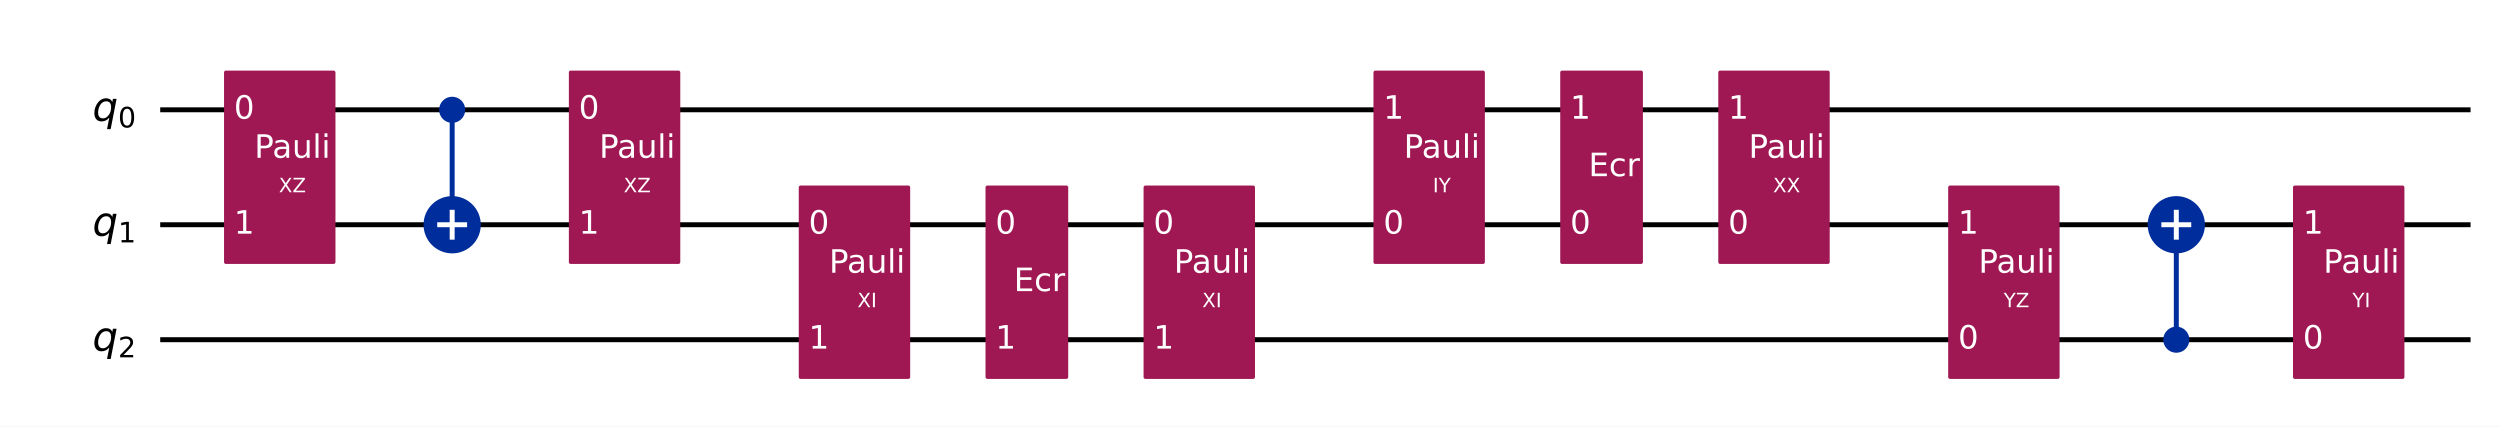
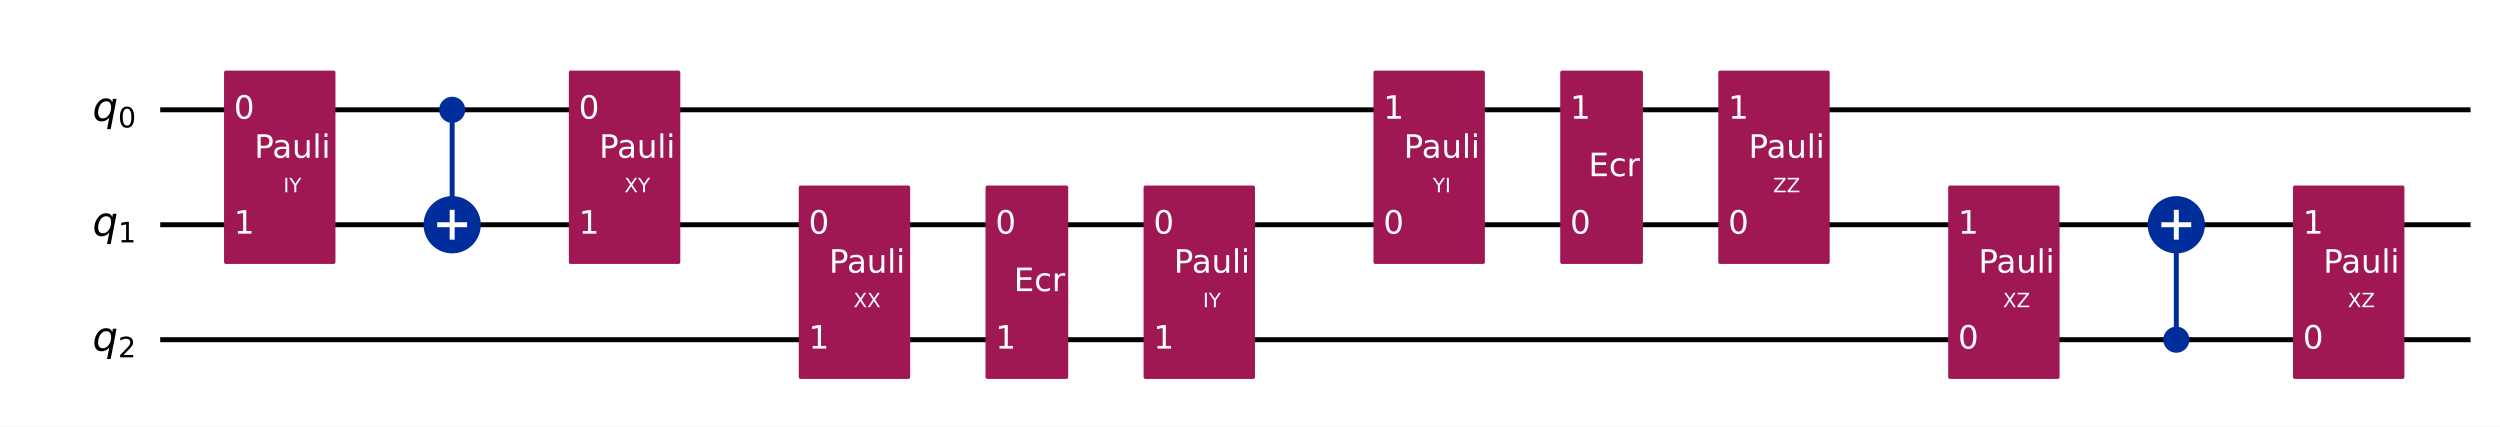
<svg xmlns="http://www.w3.org/2000/svg" xmlns:xlink="http://www.w3.org/1999/xlink" width="1008.2pt" height="172pt" version="1.1" viewBox="0 0 1008.2 172">
  <defs>
    <style type="text/css">*{stroke-linejoin: round; stroke-linecap: butt}</style>
  </defs>
  <path d="m0 172h1008.2v-172h-1008.2z" fill="#ffffff" />
  <path d="m64.609 44.283h931.72" clip-path="url(#851752f9d54)" fill="none" stroke="#000000" stroke-linecap="square" stroke-width="2" />
  <path d="m64.609 90.637h931.72" clip-path="url(#851752f9d54)" fill="none" stroke="#000000" stroke-linecap="square" stroke-width="2" />
  <path d="m64.609 136.99h931.72" clip-path="url(#851752f9d54)" fill="none" stroke="#000000" stroke-linecap="square" stroke-width="2" />
  <path d="m59.974 21.106h-1158.8v185.42h1158.8z" clip-path="url(#851752f9d54)" fill="#ffffff" stroke="#ffffff" stroke-width="1.5" />
  <path d="m182.35 90.637v-46.354" clip-path="url(#851752f9d54)" fill="none" stroke="#002d9c" stroke-linecap="square" stroke-width="2" />
  <path d="m877.66 136.99v-46.354" clip-path="url(#851752f9d54)" fill="none" stroke="#002d9c" stroke-linecap="square" stroke-width="2" />
  <path d="m91.101 105.7h43.434v-76.484h-43.434z" clip-path="url(#851752f9d54)" fill="#9f1853" stroke="#9f1853" stroke-width="1.5" />
  <path d="m182.35 48.803c1.199 0 2.348-0.476 3.196-1.324 0.848-0.848 1.324-1.997 1.324-3.196 0-1.199-0.476-2.348-1.324-3.196-0.848-0.848-1.997-1.324-3.196-1.324s-2.348 0.476-3.196 1.324c-0.848 0.848-1.324 1.997-1.324 3.196 0 1.199 0.476 2.348 1.324 3.196 0.848 0.848 1.997 1.324 3.196 1.324z" clip-path="url(#851752f9d54)" fill="#002d9c" stroke="#002d9c" stroke-width="1.5" />
  <path d="m182.35 101.18c2.797 0 5.479-1.111 7.457-3.089 1.978-1.978 3.089-4.66 3.089-7.457 0-2.797-1.111-5.479-3.089-7.457-1.978-1.978-4.66-3.089-7.457-3.089-2.797 0-5.479 1.111-7.457 3.089-1.978 1.978-3.089 4.66-3.089 7.457 0 2.797 1.111 5.479 3.089 7.457 1.978 1.978 4.66 3.089 7.457 3.089z" clip-path="url(#851752f9d54)" fill="#002d9c" stroke="#002d9c" stroke-width="2" />
  <path d="m230.16 105.7h43.434v-76.484h-43.434z" clip-path="url(#851752f9d54)" fill="#9f1853" stroke="#9f1853" stroke-width="1.5" />
  <path d="m322.87 152.06h43.434v-76.484h-43.434z" clip-path="url(#851752f9d54)" fill="#9f1853" stroke="#9f1853" stroke-width="1.5" />
  <path d="m398.19 152.06h31.85v-76.484h-31.85z" clip-path="url(#851752f9d54)" fill="#9f1853" stroke="#9f1853" stroke-width="1.5" />
  <path d="m461.93 152.06h43.434v-76.484h-43.434z" clip-path="url(#851752f9d54)" fill="#9f1853" stroke="#9f1853" stroke-width="1.5" />
  <path d="m554.64 105.7h43.434v-76.484h-43.434z" clip-path="url(#851752f9d54)" fill="#9f1853" stroke="#9f1853" stroke-width="1.5" />
  <path d="m629.96 105.7h31.85v-76.484h-31.85z" clip-path="url(#851752f9d54)" fill="#9f1853" stroke="#9f1853" stroke-width="1.5" />
  <path d="m693.7 105.7h43.434v-76.484h-43.434z" clip-path="url(#851752f9d54)" fill="#9f1853" stroke="#9f1853" stroke-width="1.5" />
  <path d="m786.41 152.06h43.434v-76.484h-43.434z" clip-path="url(#851752f9d54)" fill="#9f1853" stroke="#9f1853" stroke-width="1.5" />
  <path d="m877.66 141.51c1.199 0 2.348-0.476 3.196-1.324 0.848-0.848 1.324-1.997 1.324-3.196 0-1.199-0.476-2.348-1.324-3.196-0.848-0.848-1.997-1.324-3.196-1.324-1.199 0-2.348 0.476-3.196 1.324-0.848 0.848-1.324 1.997-1.324 3.196 0 1.199 0.476 2.348 1.324 3.196s1.997 1.324 3.196 1.324z" clip-path="url(#851752f9d54)" fill="#002d9c" stroke="#002d9c" stroke-width="1.5" />
  <path d="m877.66 101.18c2.797 0 5.479-1.111 7.457-3.089 1.978-1.978 3.089-4.66 3.089-7.457 0-2.797-1.111-5.479-3.089-7.457-1.978-1.978-4.66-3.089-7.457-3.089-2.797 0-5.479 1.111-7.457 3.089-1.978 1.978-3.089 4.66-3.089 7.457 0 2.797 1.111 5.479 3.089 7.457 1.978 1.978 4.66 3.089 7.457 3.089z" clip-path="url(#851752f9d54)" fill="#002d9c" stroke="#002d9c" stroke-width="2" />
  <path d="m925.47 152.06h43.434v-76.484h-43.434z" clip-path="url(#851752f9d54)" fill="#9f1853" stroke="#9f1853" stroke-width="1.5" />
  <path d="m182.35 96.663v-12.052" clip-path="url(#851752f9d54)" fill="none" stroke="#ffffff" stroke-linecap="square" stroke-width="2" />
  <path d="m176.32 90.637h12.052" clip-path="url(#851752f9d54)" fill="none" stroke="#ffffff" stroke-linecap="square" stroke-width="2" />
  <path d="m877.66 96.663v-12.052" clip-path="url(#851752f9d54)" fill="none" stroke="#ffffff" stroke-linecap="square" stroke-width="2" />
  <path d="m871.63 90.637h12.052" clip-path="url(#851752f9d54)" fill="none" stroke="#ffffff" stroke-linecap="square" stroke-width="2" />
  <g clip-path="url(#851752f9d54)">
    <g transform="translate(37.301 48.734) scale(.1625 -.1625)">
      <defs>
        <path id="DejaVuSans-Oblique-71" transform="scale(.015625)" d="m2669 525q-231-303-546-460-314-156-695-156-531 0-833 358-301 358-301 986 0 506 186 978t533 847q225 244 517 375t614 131q387 0 637-153t363-462l100 525h578l-934-4813h-579l360 1844zm-1778 813q0-463 193-705 194-242 560-242 544 0 928 520t384 1264q0 450-199 689-198 239-569 239-272 0-504-127-231-126-403-370-181-256-286-600-104-343-104-668z" />
        <path id="DejaVuSans-30" transform="scale(.015625)" d="m2034 4250q-487 0-733-480-245-479-245-1442 0-959 245-1439 246-480 733-480 491 0 736 480 246 480 246 1439 0 963-246 1442-245 480-736 480zm0 500q785 0 1199-621 414-620 414-1801 0-1178-414-1799-414-620-1199-620-784 0-1198 620-414 621-414 1799 0 1181 414 1801 414 621 1198 621z" />
      </defs>
      <use xlink:href="#DejaVuSans-Oblique-71" />
      <use transform="translate(63.477 -16.406) scale(.7)" xlink:href="#DejaVuSans-30" />
    </g>
  </g>
  <g clip-path="url(#851752f9d54)">
    <g transform="translate(37.301 95.088) scale(.1625 -.1625)">
      <defs>
        <path id="DejaVuSans-31" transform="scale(.015625)" d="m794 531h1031v3560l-1122-225v575l1116 225h631v-4135h1031v-531h-2687v531z" />
      </defs>
      <use xlink:href="#DejaVuSans-Oblique-71" />
      <use transform="translate(63.477 -16.406) scale(.7)" xlink:href="#DejaVuSans-31" />
    </g>
  </g>
  <g clip-path="url(#851752f9d54)">
    <g transform="translate(37.301 141.44) scale(.1625 -.1625)">
      <defs>
        <path id="DejaVuSans-32" transform="scale(.015625)" d="m1228 531h2203v-531h-2962v531q359 372 979 998 621 627 780 809 303 340 423 576 121 236 121 464 0 372-261 606-261 235-680 235-297 0-627-103-329-103-704-313v638q381 153 712 231 332 78 607 78 725 0 1156-363 431-362 431-968 0-288-108-546-107-257-392-607-78-91-497-524-418-433-1181-1211z" />
      </defs>
      <use xlink:href="#DejaVuSans-Oblique-71" />
      <use transform="translate(63.477 -16.406) scale(.7)" xlink:href="#DejaVuSans-32" />
    </g>
  </g>
  <g clip-path="url(#851752f9d54)">
    <g transform="translate(94.345 47.87) scale(.13 -.13)" fill="#ffffff">
      <use xlink:href="#DejaVuSans-30" />
    </g>
  </g>
  <g clip-path="url(#851752f9d54)">
    <g transform="translate(94.345 94.224) scale(.13 -.13)" fill="#ffffff">
      <use xlink:href="#DejaVuSans-31" />
    </g>
  </g>
  <g clip-path="url(#851752f9d54)">
-     <g transform="translate(112.44 77.548) scale(.08 -.08)" fill="#ffffff">
-       <defs>
-         <path id="DejaVuSans-58" transform="scale(.015625)" d="m403 4666h678l1160-1735 1165 1735h678l-1500-2241 1600-2425h-678l-1312 1984-1322-1984h-681l1665 2491-1453 2175z" />
-         <path id="DejaVuSans-5a" transform="scale(.015625)" d="m359 4666h3666v-482l-2950-3653h3022v-531h-3809v481l2950 3653h-2879v532z" />
-       </defs>
-       <use xlink:href="#DejaVuSans-58" />
-       <use transform="translate(68.506)" xlink:href="#DejaVuSans-5a" />
+     <g transform="translate(114.29 77.548) scale(.08 -.08)" fill="#ffffff">
+       <defs>
+         <path id="DejaVuSans-49" transform="scale(.015625)" d="m628 4666h631v-4666h-631v4666z" />
+         <path id="DejaVuSans-59" transform="scale(.015625)" d="m-13 4666h679l1293-1919 1285 1919h678l-1650-2444v-2222h-634v2222l-1651 2444z" />
+       </defs>
+       <use xlink:href="#DejaVuSans-49" />
+       <use transform="translate(29.492)" xlink:href="#DejaVuSans-59" />
    </g>
  </g>
  <g clip-path="url(#851752f9d54)">
    <g transform="translate(102.58 63.631) scale(.13 -.13)" fill="#ffffff">
      <defs>
        <path id="DejaVuSans-50" transform="scale(.015625)" d="m1259 4147v-1753h794q441 0 681 228 241 228 241 650 0 419-241 647-240 228-681 228h-794zm-631 519h1425q785 0 1186-355 402-355 402-1039 0-691-402-1044-401-353-1186-353h-794v-1875h-631v4666z" />
        <path id="DejaVuSans-61" transform="scale(.015625)" d="m2194 1759q-697 0-966-159t-269-544q0-306 202-486 202-179 548-179 479 0 768 339t289 901v128h-572zm1147 238v-1997h-575v531q-197-318-491-470t-719-152q-537 0-855 302-317 302-317 808 0 590 395 890 396 300 1180 300h807v57q0 397-261 614t-733 217q-300 0-585-72-284-72-546-216v532q315 122 612 182 297 61 578 61 760 0 1135-394 375-393 375-1193z" />
        <path id="DejaVuSans-75" transform="scale(.015625)" d="m544 1381v2119h575v-2097q0-497 193-746 194-248 582-248 465 0 735 297 271 297 271 810v1984h575v-3500h-575v538q-209-319-486-474-276-155-642-155-603 0-916 375-312 375-312 1097zm1447 2203z" />
        <path id="DejaVuSans-6c" transform="scale(.015625)" d="m603 4863h575v-4863h-575v4863z" />
        <path id="DejaVuSans-69" transform="scale(.015625)" d="m603 3500h575v-3500h-575v3500zm0 1363h575v-729h-575v729z" />
      </defs>
      <use xlink:href="#DejaVuSans-50" />
      <use transform="translate(55.803)" xlink:href="#DejaVuSans-61" />
      <use transform="translate(117.08)" xlink:href="#DejaVuSans-75" />
      <use transform="translate(180.46)" xlink:href="#DejaVuSans-6c" />
      <use transform="translate(208.24)" xlink:href="#DejaVuSans-69" />
    </g>
  </g>
  <g clip-path="url(#851752f9d54)">
    <g transform="translate(233.41 47.87) scale(.13 -.13)" fill="#ffffff">
      <use xlink:href="#DejaVuSans-30" />
    </g>
  </g>
  <g clip-path="url(#851752f9d54)">
    <g transform="translate(233.41 94.224) scale(.13 -.13)" fill="#ffffff">
      <use xlink:href="#DejaVuSans-31" />
    </g>
  </g>
  <g clip-path="url(#851752f9d54)">
-     <g transform="translate(251.5 77.548) scale(.08 -.08)" fill="#ffffff">
+     <g transform="translate(251.8 77.548) scale(.08 -.08)" fill="#ffffff">
+       <defs>
+         <path id="DejaVuSans-58" transform="scale(.015625)" d="m403 4666h678l1160-1735 1165 1735h678l-1500-2241 1600-2425h-678l-1312 1984-1322-1984h-681l1665 2491-1453 2175z" />
+       </defs>
      <use xlink:href="#DejaVuSans-58" />
-       <use transform="translate(68.506)" xlink:href="#DejaVuSans-5a" />
+       <use transform="translate(68.506)" xlink:href="#DejaVuSans-59" />
    </g>
  </g>
  <g clip-path="url(#851752f9d54)">
    <g transform="translate(241.64 63.631) scale(.13 -.13)" fill="#ffffff">
      <use xlink:href="#DejaVuSans-50" />
      <use transform="translate(55.803)" xlink:href="#DejaVuSans-61" />
      <use transform="translate(117.08)" xlink:href="#DejaVuSans-75" />
      <use transform="translate(180.46)" xlink:href="#DejaVuSans-6c" />
      <use transform="translate(208.24)" xlink:href="#DejaVuSans-69" />
    </g>
  </g>
  <g clip-path="url(#851752f9d54)">
    <g transform="translate(326.12 94.224) scale(.13 -.13)" fill="#ffffff">
      <use xlink:href="#DejaVuSans-30" />
    </g>
  </g>
  <g clip-path="url(#851752f9d54)">
    <g transform="translate(326.12 140.58) scale(.13 -.13)" fill="#ffffff">
      <use xlink:href="#DejaVuSans-31" />
    </g>
  </g>
  <g clip-path="url(#851752f9d54)">
-     <g transform="translate(345.77 123.9) scale(.08 -.08)" fill="#ffffff">
-       <defs>
-         <path id="DejaVuSans-49" transform="scale(.015625)" d="m628 4666h631v-4666h-631v4666z" />
-       </defs>
+     <g transform="translate(344.21 123.9) scale(.08 -.08)" fill="#ffffff">
      <use xlink:href="#DejaVuSans-58" />
-       <use transform="translate(68.506)" xlink:href="#DejaVuSans-49" />
+       <use transform="translate(68.506)" xlink:href="#DejaVuSans-58" />
    </g>
  </g>
  <g clip-path="url(#851752f9d54)">
    <g transform="translate(334.35 109.98) scale(.13 -.13)" fill="#ffffff">
      <use xlink:href="#DejaVuSans-50" />
      <use transform="translate(55.803)" xlink:href="#DejaVuSans-61" />
      <use transform="translate(117.08)" xlink:href="#DejaVuSans-75" />
      <use transform="translate(180.46)" xlink:href="#DejaVuSans-6c" />
      <use transform="translate(208.24)" xlink:href="#DejaVuSans-69" />
    </g>
  </g>
  <g clip-path="url(#851752f9d54)">
    <g transform="translate(401.44 94.224) scale(.13 -.13)" fill="#ffffff">
      <use xlink:href="#DejaVuSans-30" />
    </g>
  </g>
  <g clip-path="url(#851752f9d54)">
    <g transform="translate(401.44 140.58) scale(.13 -.13)" fill="#ffffff">
      <use xlink:href="#DejaVuSans-31" />
    </g>
  </g>
  <g clip-path="url(#851752f9d54)">
    <g transform="translate(408.86 117.4) scale(.13 -.13)" fill="#ffffff">
      <defs>
        <path id="DejaVuSans-45" transform="scale(.015625)" d="m628 4666h2950v-532h-2319v-1381h2222v-531h-2222v-1691h2375v-531h-3006v4666z" />
        <path id="DejaVuSans-63" transform="scale(.015625)" d="m3122 3366v-538q-244 135-489 202t-495 67q-560 0-870-355-309-354-309-995t309-996q310-354 870-354 250 0 495 67t489 202v-532q-241-112-499-168-257-57-548-57-791 0-1257 497-465 497-465 1341 0 856 470 1346 471 491 1290 491 265 0 518-55 253-54 491-163z" />
        <path id="DejaVuSans-72" transform="scale(.015625)" d="m2631 2963q-97 56-211 82-114 27-251 27-488 0-749-317t-261-911v-1844h-578v3500h578v-544q182 319 472 473 291 155 707 155 59 0 131-8 72-7 159-23l3-590z" />
      </defs>
      <use xlink:href="#DejaVuSans-45" />
      <use transform="translate(63.184)" xlink:href="#DejaVuSans-63" />
      <use transform="translate(118.16)" xlink:href="#DejaVuSans-72" />
    </g>
  </g>
  <g clip-path="url(#851752f9d54)">
    <g transform="translate(465.18 94.224) scale(.13 -.13)" fill="#ffffff">
      <use xlink:href="#DejaVuSans-30" />
    </g>
  </g>
  <g clip-path="url(#851752f9d54)">
    <g transform="translate(465.18 140.58) scale(.13 -.13)" fill="#ffffff">
      <use xlink:href="#DejaVuSans-31" />
    </g>
  </g>
  <g clip-path="url(#851752f9d54)">
-     <g transform="translate(484.83 123.9) scale(.08 -.08)" fill="#ffffff">
-       <use xlink:href="#DejaVuSans-58" />
-       <use transform="translate(68.506)" xlink:href="#DejaVuSans-49" />
-     </g>
-   </g>
-   <g clip-path="url(#851752f9d54)">
-     <g transform="translate(473.41 109.98) scale(.13 -.13)" fill="#ffffff">
-       <use xlink:href="#DejaVuSans-50" />
-       <use transform="translate(55.803)" xlink:href="#DejaVuSans-61" />
-       <use transform="translate(117.08)" xlink:href="#DejaVuSans-75" />
-       <use transform="translate(180.46)" xlink:href="#DejaVuSans-6c" />
-       <use transform="translate(208.24)" xlink:href="#DejaVuSans-69" />
-     </g>
-   </g>
-   <g clip-path="url(#851752f9d54)">
-     <g transform="translate(557.89 94.224) scale(.13 -.13)" fill="#ffffff">
-       <use xlink:href="#DejaVuSans-30" />
-     </g>
-   </g>
-   <g clip-path="url(#851752f9d54)">
-     <g transform="translate(557.89 47.87) scale(.13 -.13)" fill="#ffffff">
-       <use xlink:href="#DejaVuSans-31" />
-     </g>
-   </g>
-   <g clip-path="url(#851752f9d54)">
-     <g transform="translate(577.83 77.548) scale(.08 -.08)" fill="#ffffff">
-       <defs>
-         <path id="DejaVuSans-59" transform="scale(.015625)" d="m-13 4666h679l1293-1919 1285 1919h678l-1650-2444v-2222h-634v2222l-1651 2444z" />
-       </defs>
+     <g transform="translate(485.13 123.9) scale(.08 -.08)" fill="#ffffff">
      <use xlink:href="#DejaVuSans-49" />
      <use transform="translate(29.492)" xlink:href="#DejaVuSans-59" />
+     </g>
+   </g>
+   <g clip-path="url(#851752f9d54)">
+     <g transform="translate(473.41 109.98) scale(.13 -.13)" fill="#ffffff">
+       <use xlink:href="#DejaVuSans-50" />
+       <use transform="translate(55.803)" xlink:href="#DejaVuSans-61" />
+       <use transform="translate(117.08)" xlink:href="#DejaVuSans-75" />
+       <use transform="translate(180.46)" xlink:href="#DejaVuSans-6c" />
+       <use transform="translate(208.24)" xlink:href="#DejaVuSans-69" />
+     </g>
+   </g>
+   <g clip-path="url(#851752f9d54)">
+     <g transform="translate(557.89 94.224) scale(.13 -.13)" fill="#ffffff">
+       <use xlink:href="#DejaVuSans-30" />
+     </g>
+   </g>
+   <g clip-path="url(#851752f9d54)">
+     <g transform="translate(557.89 47.87) scale(.13 -.13)" fill="#ffffff">
+       <use xlink:href="#DejaVuSans-31" />
+     </g>
+   </g>
+   <g clip-path="url(#851752f9d54)">
+     <g transform="translate(577.83 77.548) scale(.08 -.08)" fill="#ffffff">
+       <use xlink:href="#DejaVuSans-59" />
+       <use transform="translate(61.084)" xlink:href="#DejaVuSans-49" />
    </g>
  </g>
  <g clip-path="url(#851752f9d54)">
    <g transform="translate(566.12 63.631) scale(.13 -.13)" fill="#ffffff">
      <use xlink:href="#DejaVuSans-50" />
      <use transform="translate(55.803)" xlink:href="#DejaVuSans-61" />
      <use transform="translate(117.08)" xlink:href="#DejaVuSans-75" />
      <use transform="translate(180.46)" xlink:href="#DejaVuSans-6c" />
      <use transform="translate(208.24)" xlink:href="#DejaVuSans-69" />
    </g>
  </g>
  <g clip-path="url(#851752f9d54)">
    <g transform="translate(633.21 94.224) scale(.13 -.13)" fill="#ffffff">
      <use xlink:href="#DejaVuSans-30" />
    </g>
  </g>
  <g clip-path="url(#851752f9d54)">
    <g transform="translate(633.21 47.87) scale(.13 -.13)" fill="#ffffff">
      <use xlink:href="#DejaVuSans-31" />
    </g>
  </g>
  <g clip-path="url(#851752f9d54)">
    <g transform="translate(640.63 71.047) scale(.13 -.13)" fill="#ffffff">
      <use xlink:href="#DejaVuSans-45" />
      <use transform="translate(63.184)" xlink:href="#DejaVuSans-63" />
      <use transform="translate(118.16)" xlink:href="#DejaVuSans-72" />
    </g>
  </g>
  <g clip-path="url(#851752f9d54)">
    <g transform="translate(696.95 94.224) scale(.13 -.13)" fill="#ffffff">
      <use xlink:href="#DejaVuSans-30" />
    </g>
  </g>
  <g clip-path="url(#851752f9d54)">
    <g transform="translate(696.95 47.87) scale(.13 -.13)" fill="#ffffff">
      <use xlink:href="#DejaVuSans-31" />
    </g>
  </g>
  <g clip-path="url(#851752f9d54)">
    <g transform="translate(715.04 77.548) scale(.08 -.08)" fill="#ffffff">
+       <defs>
+         <path id="DejaVuSans-5a" transform="scale(.015625)" d="m359 4666h3666v-482l-2950-3653h3022v-531h-3809v481l2950 3653h-2879v532z" />
+       </defs>
+       <use xlink:href="#DejaVuSans-5a" />
+       <use transform="translate(68.506)" xlink:href="#DejaVuSans-5a" />
+     </g>
+   </g>
+   <g clip-path="url(#851752f9d54)">
+     <g transform="translate(705.18 63.631) scale(.13 -.13)" fill="#ffffff">
+       <use xlink:href="#DejaVuSans-50" />
+       <use transform="translate(55.803)" xlink:href="#DejaVuSans-61" />
+       <use transform="translate(117.08)" xlink:href="#DejaVuSans-75" />
+       <use transform="translate(180.46)" xlink:href="#DejaVuSans-6c" />
+       <use transform="translate(208.24)" xlink:href="#DejaVuSans-69" />
+     </g>
+   </g>
+   <g clip-path="url(#851752f9d54)">
+     <g transform="translate(789.66 140.58) scale(.13 -.13)" fill="#ffffff">
+       <use xlink:href="#DejaVuSans-30" />
+     </g>
+   </g>
+   <g clip-path="url(#851752f9d54)">
+     <g transform="translate(789.66 94.224) scale(.13 -.13)" fill="#ffffff">
+       <use xlink:href="#DejaVuSans-31" />
+     </g>
+   </g>
+   <g clip-path="url(#851752f9d54)">
+     <g transform="translate(807.75 123.9) scale(.08 -.08)" fill="#ffffff">
      <use xlink:href="#DejaVuSans-58" />
-       <use transform="translate(68.506)" xlink:href="#DejaVuSans-58" />
-     </g>
-   </g>
-   <g clip-path="url(#851752f9d54)">
-     <g transform="translate(705.18 63.631) scale(.13 -.13)" fill="#ffffff">
-       <use xlink:href="#DejaVuSans-50" />
-       <use transform="translate(55.803)" xlink:href="#DejaVuSans-61" />
-       <use transform="translate(117.08)" xlink:href="#DejaVuSans-75" />
-       <use transform="translate(180.46)" xlink:href="#DejaVuSans-6c" />
-       <use transform="translate(208.24)" xlink:href="#DejaVuSans-69" />
-     </g>
-   </g>
-   <g clip-path="url(#851752f9d54)">
-     <g transform="translate(789.66 140.58) scale(.13 -.13)" fill="#ffffff">
-       <use xlink:href="#DejaVuSans-30" />
-     </g>
-   </g>
-   <g clip-path="url(#851752f9d54)">
-     <g transform="translate(789.66 94.224) scale(.13 -.13)" fill="#ffffff">
-       <use xlink:href="#DejaVuSans-31" />
-     </g>
-   </g>
-   <g clip-path="url(#851752f9d54)">
-     <g transform="translate(808.04 123.9) scale(.08 -.08)" fill="#ffffff">
-       <use xlink:href="#DejaVuSans-59" />
-       <use transform="translate(61.084)" xlink:href="#DejaVuSans-5a" />
+       <use transform="translate(68.506)" xlink:href="#DejaVuSans-5a" />
    </g>
  </g>
  <g clip-path="url(#851752f9d54)">
    <g transform="translate(797.89 109.98) scale(.13 -.13)" fill="#ffffff">
      <use xlink:href="#DejaVuSans-50" />
      <use transform="translate(55.803)" xlink:href="#DejaVuSans-61" />
      <use transform="translate(117.08)" xlink:href="#DejaVuSans-75" />
      <use transform="translate(180.46)" xlink:href="#DejaVuSans-6c" />
      <use transform="translate(208.24)" xlink:href="#DejaVuSans-69" />
    </g>
  </g>
  <g clip-path="url(#851752f9d54)">
    <g transform="translate(928.72 140.58) scale(.13 -.13)" fill="#ffffff">
      <use xlink:href="#DejaVuSans-30" />
    </g>
  </g>
  <g clip-path="url(#851752f9d54)">
    <g transform="translate(928.72 94.224) scale(.13 -.13)" fill="#ffffff">
      <use xlink:href="#DejaVuSans-31" />
    </g>
  </g>
  <g clip-path="url(#851752f9d54)">
-     <g transform="translate(948.67 123.9) scale(.08 -.08)" fill="#ffffff">
-       <use xlink:href="#DejaVuSans-59" />
-       <use transform="translate(61.084)" xlink:href="#DejaVuSans-49" />
+     <g transform="translate(946.81 123.9) scale(.08 -.08)" fill="#ffffff">
+       <use xlink:href="#DejaVuSans-58" />
+       <use transform="translate(68.506)" xlink:href="#DejaVuSans-5a" />
    </g>
  </g>
  <g clip-path="url(#851752f9d54)">
    <g transform="translate(936.95 109.98) scale(.13 -.13)" fill="#ffffff">
      <use xlink:href="#DejaVuSans-50" />
      <use transform="translate(55.803)" xlink:href="#DejaVuSans-61" />
      <use transform="translate(117.08)" xlink:href="#DejaVuSans-75" />
      <use transform="translate(180.46)" xlink:href="#DejaVuSans-6c" />
      <use transform="translate(208.24)" xlink:href="#DejaVuSans-69" />
    </g>
  </g>
  <defs>
    <clipPath id="851752f9d54">
      <rect x="7.2" y="7.2" width="993.76" height="157.6" />
    </clipPath>
  </defs>
</svg>
